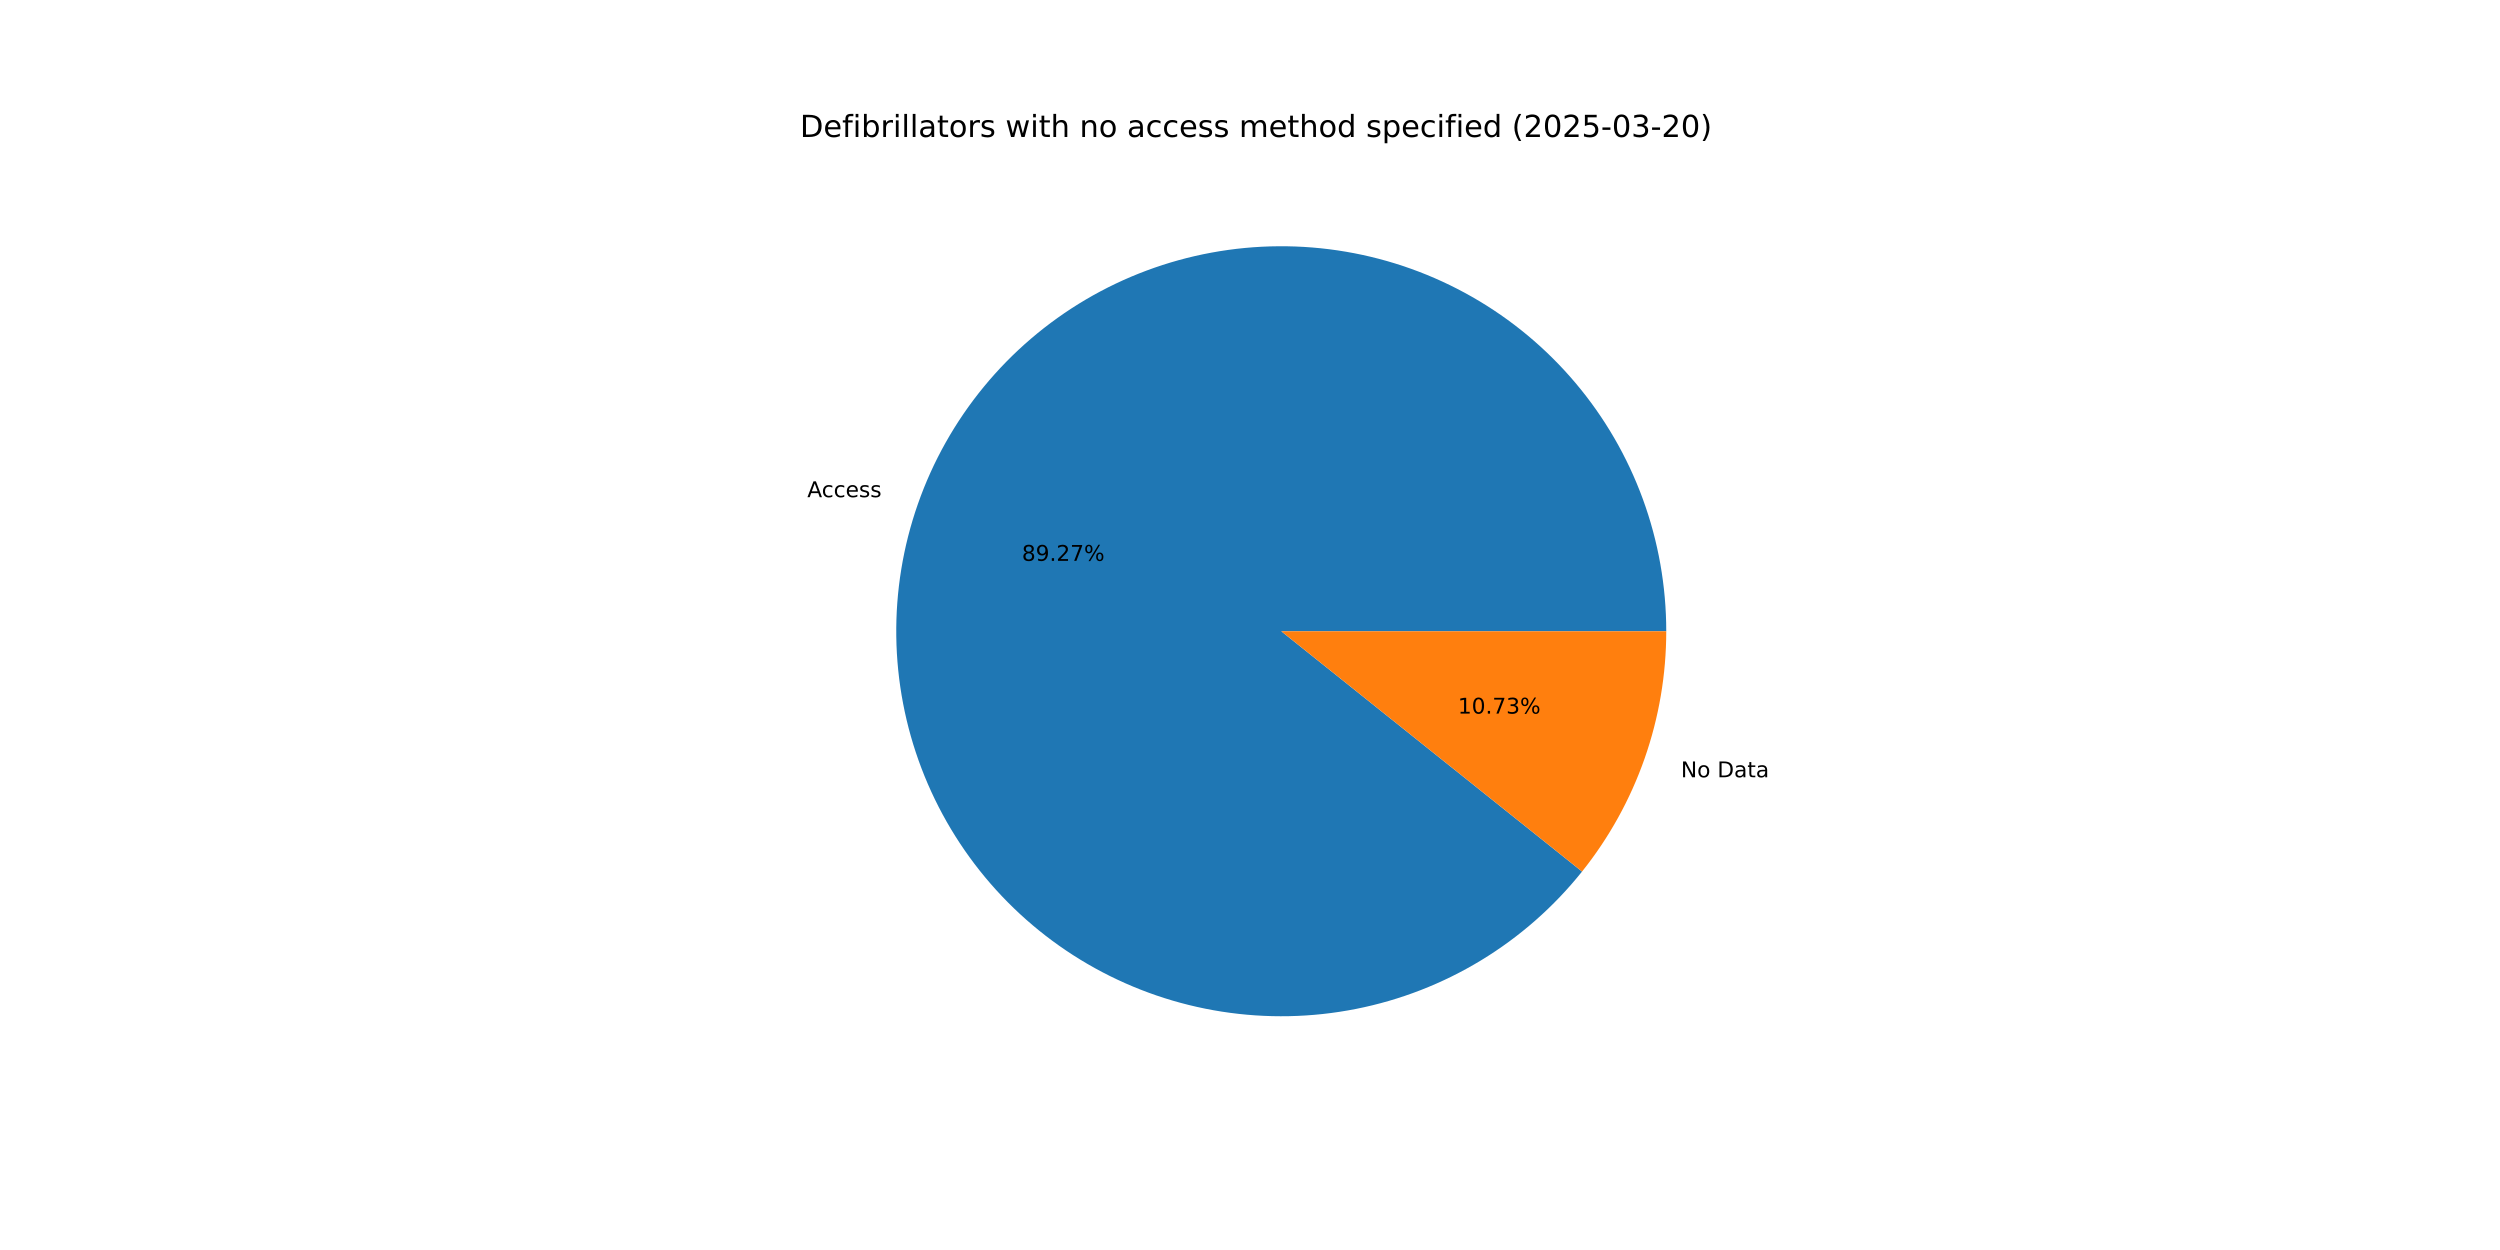
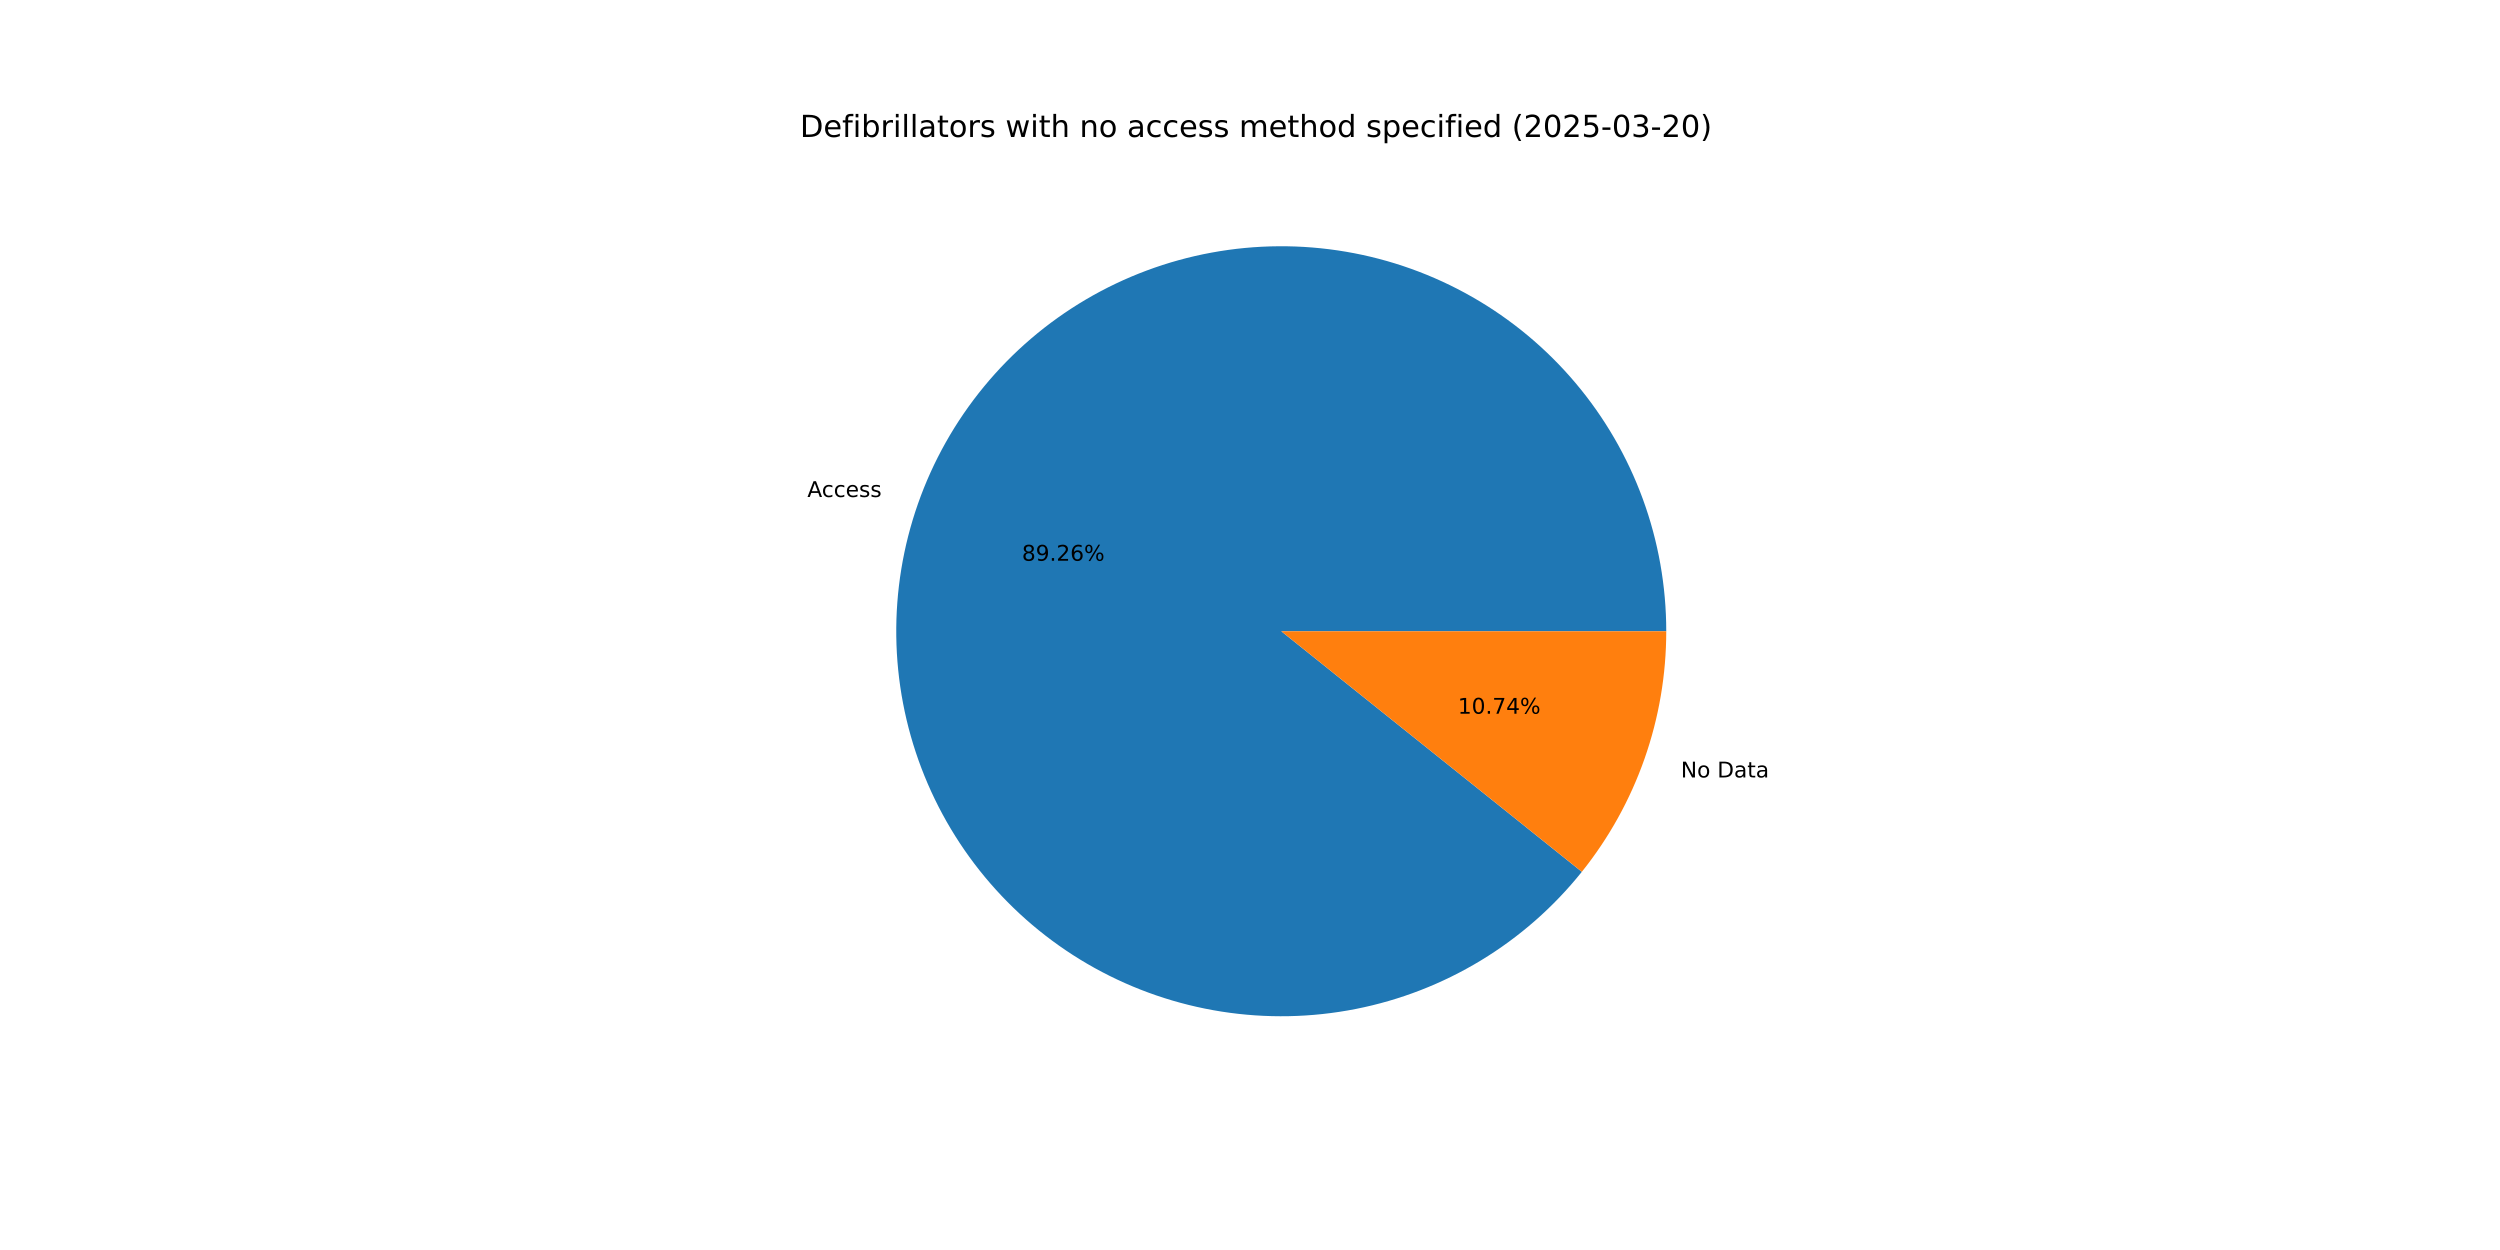
<svg xmlns="http://www.w3.org/2000/svg" xmlns:xlink="http://www.w3.org/1999/xlink" width="1152pt" height="576pt" viewBox="0 0 1152 576" version="1.1">
  <defs>
    <style type="text/css">*{stroke-linejoin: round; stroke-linecap: butt}</style>
  </defs>
  <g id="figure_1">
    <g id="patch_1">
      <path d="M 0 576  L 1152 576  L 1152 0  L 0 0  z " style="fill: #ffffff" />
    </g>
    <g id="axes_1">
      <g id="patch_2">
-         <path d="M 767.808 290.88  C 767.808 270.096 764.156 249.473 757.018 229.953  C 749.88 210.433 739.367 192.318 725.959 176.437  C 712.552 160.555 696.457 147.153 678.411 136.842  C 660.364 126.531 640.646 119.471 620.156 115.985  C 599.667 112.499 578.723 112.641 558.282 116.404  C 537.841 120.166 518.22 127.492 500.315 138.046  C 482.41 148.6 466.498 162.219 453.306 178.28  C 440.114 194.341 429.847 212.596 422.974 232.211  C 416.1 251.825 412.727 272.496 413.008 293.278  C 413.289 314.061 417.22 334.633 424.621 354.055  C 432.022 373.476 442.779 391.447 456.4 407.146  C 470.021 422.844 486.296 436.028 504.48 446.094  C 522.664 456.16 542.476 462.952 563.011 466.161  C 583.546 469.37 604.486 468.945 624.874 464.906  C 645.262 460.868 664.782 453.277 682.543 442.482  C 700.304 431.687 716.031 417.855 729.004 401.617  L 590.4 290.88  z " style="fill: #1f77b4" />
+         <path d="M 767.808 290.88  C 767.808 270.099 764.157 249.479 757.021 229.961  C 749.885 210.444 739.375 192.331 725.971 176.451  C 712.568 160.571 696.477 147.168 678.435 136.856  C 660.394 126.544 640.679 119.482 620.194 115.992  C 599.708 112.502 578.767 112.638 558.329 116.395  C 537.89 120.152 518.27 127.471 500.364 138.017  C 482.458 148.564 466.544 162.175 453.348 178.228  C 440.153 194.282 429.88 212.53 422.999 232.139  C 416.118 251.748 412.736 272.414 413.007 293.193  C 413.278 313.972 417.198 334.543 424.588 353.966  C 431.977 373.389 442.722 391.363 456.332 407.067  C 469.942 422.771 486.206 435.963 504.38 446.039  C 522.555 456.115 542.36 462.919 562.889 466.142  C 583.419 469.364 604.356 468.955 624.744 464.932  C 645.131 460.909 664.655 453.335 682.422 442.556  C 700.188 431.777 715.924 417.96 728.909 401.735  L 590.4 290.88  z " style="fill: #1f77b4" />
      </g>
      <g id="patch_3">
-         <path d="M 729.004 401.617  C 741.474 386.008 751.219 368.404 757.826 349.549  C 764.433 330.695 767.808 310.859 767.808 290.88  L 590.4 290.88  z " style="fill: #ff7f0e" />
+         <path d="M 728.909 401.735  C 741.409 386.117 751.178 368.497 757.801 349.621  C 764.425 330.745 767.808 310.884 767.808 290.88  L 590.4 290.88  z " style="fill: #ff7f0e" />
      </g>
      <g id="matplotlib.axis_1" />
      <g id="matplotlib.axis_2" />
      <g id="text_1">
-         <g transform="translate(371.9969 229.1032) scale(0.1 -0.1)">
+         <g transform="translate(372.0245 229.0244) scale(0.1 -0.1)">
          <defs>
            <path id="DejaVuSans-41" d="M 2188 4044  L 1331 1722  L 3047 1722  L 2188 4044  z M 1831 4666  L 2547 4666  L 4325 0  L 3669 0  L 3244 1197  L 1141 1197  L 716 0  L 50 0  L 1831 4666  z " transform="scale(0.015625)" />
            <path id="DejaVuSans-63" d="M 3122 3366  L 3122 2828  Q 2878 2963 2633 3030  Q 2388 3097 2138 3097  Q 1578 3097 1268 2742  Q 959 2388 959 1747  Q 959 1106 1268 751  Q 1578 397 2138 397  Q 2388 397 2633 464  Q 2878 531 3122 666  L 3122 134  Q 2881 22 2623 -34  Q 2366 -91 2075 -91  Q 1284 -91 818 406  Q 353 903 353 1747  Q 353 2603 823 3093  Q 1294 3584 2113 3584  Q 2378 3584 2631 3529  Q 2884 3475 3122 3366  z " transform="scale(0.015625)" />
            <path id="DejaVuSans-65" d="M 3597 1894  L 3597 1613  L 953 1613  Q 991 1019 1311 708  Q 1631 397 2203 397  Q 2534 397 2845 478  Q 3156 559 3463 722  L 3463 178  Q 3153 47 2828 -22  Q 2503 -91 2169 -91  Q 1331 -91 842 396  Q 353 884 353 1716  Q 353 2575 817 3079  Q 1281 3584 2069 3584  Q 2775 3584 3186 3129  Q 3597 2675 3597 1894  z M 3022 2063  Q 3016 2534 2758 2815  Q 2500 3097 2075 3097  Q 1594 3097 1305 2825  Q 1016 2553 972 2059  L 3022 2063  z " transform="scale(0.015625)" />
            <path id="DejaVuSans-73" d="M 2834 3397  L 2834 2853  Q 2591 2978 2328 3040  Q 2066 3103 1784 3103  Q 1356 3103 1142 2972  Q 928 2841 928 2578  Q 928 2378 1081 2264  Q 1234 2150 1697 2047  L 1894 2003  Q 2506 1872 2764 1633  Q 3022 1394 3022 966  Q 3022 478 2636 193  Q 2250 -91 1575 -91  Q 1294 -91 989 -36  Q 684 19 347 128  L 347 722  Q 666 556 975 473  Q 1284 391 1588 391  Q 1994 391 2212 530  Q 2431 669 2431 922  Q 2431 1156 2273 1281  Q 2116 1406 1581 1522  L 1381 1569  Q 847 1681 609 1914  Q 372 2147 372 2553  Q 372 3047 722 3315  Q 1072 3584 1716 3584  Q 2034 3584 2315 3537  Q 2597 3491 2834 3397  z " transform="scale(0.015625)" />
          </defs>
          <use xlink:href="#DejaVuSans-41" />
          <use xlink:href="#DejaVuSans-63" x="66.658" />
          <use xlink:href="#DejaVuSans-63" x="121.639" />
          <use xlink:href="#DejaVuSans-65" x="176.619" />
          <use xlink:href="#DejaVuSans-73" x="238.143" />
          <use xlink:href="#DejaVuSans-73" x="290.242" />
        </g>
      </g>
      <g id="text_2">
-         <g transform="translate(470.8795 258.4378) scale(0.1 -0.1)">
+         <g transform="translate(470.8945 258.3948) scale(0.1 -0.1)">
          <defs>
            <path id="DejaVuSans-38" d="M 2034 2216  Q 1584 2216 1326 1975  Q 1069 1734 1069 1313  Q 1069 891 1326 650  Q 1584 409 2034 409  Q 2484 409 2743 651  Q 3003 894 3003 1313  Q 3003 1734 2745 1975  Q 2488 2216 2034 2216  z M 1403 2484  Q 997 2584 770 2862  Q 544 3141 544 3541  Q 544 4100 942 4425  Q 1341 4750 2034 4750  Q 2731 4750 3128 4425  Q 3525 4100 3525 3541  Q 3525 3141 3298 2862  Q 3072 2584 2669 2484  Q 3125 2378 3379 2068  Q 3634 1759 3634 1313  Q 3634 634 3220 271  Q 2806 -91 2034 -91  Q 1263 -91 848 271  Q 434 634 434 1313  Q 434 1759 690 2068  Q 947 2378 1403 2484  z M 1172 3481  Q 1172 3119 1398 2916  Q 1625 2713 2034 2713  Q 2441 2713 2670 2916  Q 2900 3119 2900 3481  Q 2900 3844 2670 4047  Q 2441 4250 2034 4250  Q 1625 4250 1398 4047  Q 1172 3844 1172 3481  z " transform="scale(0.015625)" />
            <path id="DejaVuSans-39" d="M 703 97  L 703 672  Q 941 559 1184 500  Q 1428 441 1663 441  Q 2288 441 2617 861  Q 2947 1281 2994 2138  Q 2813 1869 2534 1725  Q 2256 1581 1919 1581  Q 1219 1581 811 2004  Q 403 2428 403 3163  Q 403 3881 828 4315  Q 1253 4750 1959 4750  Q 2769 4750 3195 4129  Q 3622 3509 3622 2328  Q 3622 1225 3098 567  Q 2575 -91 1691 -91  Q 1453 -91 1209 -44  Q 966 3 703 97  z M 1959 2075  Q 2384 2075 2632 2365  Q 2881 2656 2881 3163  Q 2881 3666 2632 3958  Q 2384 4250 1959 4250  Q 1534 4250 1286 3958  Q 1038 3666 1038 3163  Q 1038 2656 1286 2365  Q 1534 2075 1959 2075  z " transform="scale(0.015625)" />
            <path id="DejaVuSans-2e" d="M 684 794  L 1344 794  L 1344 0  L 684 0  L 684 794  z " transform="scale(0.015625)" />
            <path id="DejaVuSans-32" d="M 1228 531  L 3431 531  L 3431 0  L 469 0  L 469 531  Q 828 903 1448 1529  Q 2069 2156 2228 2338  Q 2531 2678 2651 2914  Q 2772 3150 2772 3378  Q 2772 3750 2511 3984  Q 2250 4219 1831 4219  Q 1534 4219 1204 4116  Q 875 4013 500 3803  L 500 4441  Q 881 4594 1212 4672  Q 1544 4750 1819 4750  Q 2544 4750 2975 4387  Q 3406 4025 3406 3419  Q 3406 3131 3298 2873  Q 3191 2616 2906 2266  Q 2828 2175 2409 1742  Q 1991 1309 1228 531  z " transform="scale(0.015625)" />
-             <path id="DejaVuSans-37" d="M 525 4666  L 3525 4666  L 3525 4397  L 1831 0  L 1172 0  L 2766 4134  L 525 4134  L 525 4666  z " transform="scale(0.015625)" />
+             <path id="DejaVuSans-36" d="M 2113 2584  Q 1688 2584 1439 2293  Q 1191 2003 1191 1497  Q 1191 994 1439 701  Q 1688 409 2113 409  Q 2538 409 2786 701  Q 3034 994 3034 1497  Q 3034 2003 2786 2293  Q 2538 2584 2113 2584  z M 3366 4563  L 3366 3988  Q 3128 4100 2886 4159  Q 2644 4219 2406 4219  Q 1781 4219 1451 3797  Q 1122 3375 1075 2522  Q 1259 2794 1537 2939  Q 1816 3084 2150 3084  Q 2853 3084 3261 2657  Q 3669 2231 3669 1497  Q 3669 778 3244 343  Q 2819 -91 2113 -91  Q 1303 -91 875 529  Q 447 1150 447 2328  Q 447 3434 972 4092  Q 1497 4750 2381 4750  Q 2619 4750 2861 4703  Q 3103 4656 3366 4563  z " transform="scale(0.015625)" />
            <path id="DejaVuSans-25" d="M 4653 2053  Q 4381 2053 4226 1822  Q 4072 1591 4072 1178  Q 4072 772 4226 539  Q 4381 306 4653 306  Q 4919 306 5073 539  Q 5228 772 5228 1178  Q 5228 1588 5073 1820  Q 4919 2053 4653 2053  z M 4653 2450  Q 5147 2450 5437 2106  Q 5728 1763 5728 1178  Q 5728 594 5436 251  Q 5144 -91 4653 -91  Q 4153 -91 3862 251  Q 3572 594 3572 1178  Q 3572 1766 3864 2108  Q 4156 2450 4653 2450  z M 1428 4353  Q 1159 4353 1004 4120  Q 850 3888 850 3481  Q 850 3069 1003 2837  Q 1156 2606 1428 2606  Q 1700 2606 1854 2837  Q 2009 3069 2009 3481  Q 2009 3884 1853 4118  Q 1697 4353 1428 4353  z M 4250 4750  L 4750 4750  L 1831 -91  L 1331 -91  L 4250 4750  z M 1428 4750  Q 1922 4750 2215 4408  Q 2509 4066 2509 3481  Q 2509 2891 2217 2550  Q 1925 2209 1428 2209  Q 931 2209 642 2551  Q 353 2894 353 3481  Q 353 4063 643 4406  Q 934 4750 1428 4750  z " transform="scale(0.015625)" />
          </defs>
          <use xlink:href="#DejaVuSans-38" />
          <use xlink:href="#DejaVuSans-39" x="63.623" />
          <use xlink:href="#DejaVuSans-2e" x="127.246" />
          <use xlink:href="#DejaVuSans-32" x="159.033" />
-           <use xlink:href="#DejaVuSans-37" x="222.656" />
+           <use xlink:href="#DejaVuSans-36" x="222.656" />
          <use xlink:href="#DejaVuSans-25" x="286.279" />
        </g>
      </g>
      <g id="text_3">
-         <g transform="translate(774.5688 358.1756) scale(0.1 -0.1)">
+         <g transform="translate(774.5411 358.2543) scale(0.1 -0.1)">
          <defs>
            <path id="DejaVuSans-4e" d="M 628 4666  L 1478 4666  L 3547 763  L 3547 4666  L 4159 4666  L 4159 0  L 3309 0  L 1241 3903  L 1241 0  L 628 0  L 628 4666  z " transform="scale(0.015625)" />
            <path id="DejaVuSans-6f" d="M 1959 3097  Q 1497 3097 1228 2736  Q 959 2375 959 1747  Q 959 1119 1226 758  Q 1494 397 1959 397  Q 2419 397 2687 759  Q 2956 1122 2956 1747  Q 2956 2369 2687 2733  Q 2419 3097 1959 3097  z M 1959 3584  Q 2709 3584 3137 3096  Q 3566 2609 3566 1747  Q 3566 888 3137 398  Q 2709 -91 1959 -91  Q 1206 -91 779 398  Q 353 888 353 1747  Q 353 2609 779 3096  Q 1206 3584 1959 3584  z " transform="scale(0.015625)" />
            <path id="DejaVuSans-20" transform="scale(0.015625)" />
            <path id="DejaVuSans-44" d="M 1259 4147  L 1259 519  L 2022 519  Q 2988 519 3436 956  Q 3884 1394 3884 2338  Q 3884 3275 3436 3711  Q 2988 4147 2022 4147  L 1259 4147  z M 628 4666  L 1925 4666  Q 3281 4666 3915 4102  Q 4550 3538 4550 2338  Q 4550 1131 3912 565  Q 3275 0 1925 0  L 628 0  L 628 4666  z " transform="scale(0.015625)" />
            <path id="DejaVuSans-61" d="M 2194 1759  Q 1497 1759 1228 1600  Q 959 1441 959 1056  Q 959 750 1161 570  Q 1363 391 1709 391  Q 2188 391 2477 730  Q 2766 1069 2766 1631  L 2766 1759  L 2194 1759  z M 3341 1997  L 3341 0  L 2766 0  L 2766 531  Q 2569 213 2275 61  Q 1981 -91 1556 -91  Q 1019 -91 701 211  Q 384 513 384 1019  Q 384 1609 779 1909  Q 1175 2209 1959 2209  L 2766 2209  L 2766 2266  Q 2766 2663 2505 2880  Q 2244 3097 1772 3097  Q 1472 3097 1187 3025  Q 903 2953 641 2809  L 641 3341  Q 956 3463 1253 3523  Q 1550 3584 1831 3584  Q 2591 3584 2966 3190  Q 3341 2797 3341 1997  z " transform="scale(0.015625)" />
            <path id="DejaVuSans-74" d="M 1172 4494  L 1172 3500  L 2356 3500  L 2356 3053  L 1172 3053  L 1172 1153  Q 1172 725 1289 603  Q 1406 481 1766 481  L 2356 481  L 2356 0  L 1766 0  Q 1100 0 847 248  Q 594 497 594 1153  L 594 3053  L 172 3053  L 172 3500  L 594 3500  L 594 4494  L 1172 4494  z " transform="scale(0.015625)" />
          </defs>
          <use xlink:href="#DejaVuSans-4e" />
          <use xlink:href="#DejaVuSans-6f" x="74.805" />
          <use xlink:href="#DejaVuSans-20" x="135.986" />
          <use xlink:href="#DejaVuSans-44" x="167.773" />
          <use xlink:href="#DejaVuSans-61" x="244.775" />
          <use xlink:href="#DejaVuSans-74" x="306.055" />
          <use xlink:href="#DejaVuSans-61" x="345.264" />
        </g>
      </g>
      <g id="text_4">
-         <g transform="translate(671.7908 328.8409) scale(0.1 -0.1)">
+         <g transform="translate(671.7758 328.8839) scale(0.1 -0.1)">
          <defs>
            <path id="DejaVuSans-31" d="M 794 531  L 1825 531  L 1825 4091  L 703 3866  L 703 4441  L 1819 4666  L 2450 4666  L 2450 531  L 3481 531  L 3481 0  L 794 0  L 794 531  z " transform="scale(0.015625)" />
            <path id="DejaVuSans-30" d="M 2034 4250  Q 1547 4250 1301 3770  Q 1056 3291 1056 2328  Q 1056 1369 1301 889  Q 1547 409 2034 409  Q 2525 409 2770 889  Q 3016 1369 3016 2328  Q 3016 3291 2770 3770  Q 2525 4250 2034 4250  z M 2034 4750  Q 2819 4750 3233 4129  Q 3647 3509 3647 2328  Q 3647 1150 3233 529  Q 2819 -91 2034 -91  Q 1250 -91 836 529  Q 422 1150 422 2328  Q 422 3509 836 4129  Q 1250 4750 2034 4750  z " transform="scale(0.015625)" />
-             <path id="DejaVuSans-33" d="M 2597 2516  Q 3050 2419 3304 2112  Q 3559 1806 3559 1356  Q 3559 666 3084 287  Q 2609 -91 1734 -91  Q 1441 -91 1130 -33  Q 819 25 488 141  L 488 750  Q 750 597 1062 519  Q 1375 441 1716 441  Q 2309 441 2620 675  Q 2931 909 2931 1356  Q 2931 1769 2642 2001  Q 2353 2234 1838 2234  L 1294 2234  L 1294 2753  L 1863 2753  Q 2328 2753 2575 2939  Q 2822 3125 2822 3475  Q 2822 3834 2567 4026  Q 2313 4219 1838 4219  Q 1578 4219 1281 4162  Q 984 4106 628 3988  L 628 4550  Q 988 4650 1302 4700  Q 1616 4750 1894 4750  Q 2613 4750 3031 4423  Q 3450 4097 3450 3541  Q 3450 3153 3228 2886  Q 3006 2619 2597 2516  z " transform="scale(0.015625)" />
+             <path id="DejaVuSans-37" d="M 525 4666  L 3525 4666  L 3525 4397  L 1831 0  L 1172 0  L 2766 4134  L 525 4134  L 525 4666  z " transform="scale(0.015625)" />
+             <path id="DejaVuSans-34" d="M 2419 4116  L 825 1625  L 2419 1625  L 2419 4116  z M 2253 4666  L 3047 4666  L 3047 1625  L 3713 1625  L 3713 1100  L 3047 1100  L 3047 0  L 2419 0  L 2419 1100  L 313 1100  L 313 1709  L 2253 4666  z " transform="scale(0.015625)" />
          </defs>
          <use xlink:href="#DejaVuSans-31" />
          <use xlink:href="#DejaVuSans-30" x="63.623" />
          <use xlink:href="#DejaVuSans-2e" x="127.246" />
          <use xlink:href="#DejaVuSans-37" x="159.033" />
-           <use xlink:href="#DejaVuSans-33" x="222.656" />
+           <use xlink:href="#DejaVuSans-34" x="222.656" />
          <use xlink:href="#DejaVuSans-25" x="286.279" />
        </g>
      </g>
      <g id="text_5">
        <g transform="translate(368.64 63.12) scale(0.14 -0.14)">
          <defs>
            <path id="DejaVuSans-66" d="M 2375 4863  L 2375 4384  L 1825 4384  Q 1516 4384 1395 4259  Q 1275 4134 1275 3809  L 1275 3500  L 2222 3500  L 2222 3053  L 1275 3053  L 1275 0  L 697 0  L 697 3053  L 147 3053  L 147 3500  L 697 3500  L 697 3744  Q 697 4328 969 4595  Q 1241 4863 1831 4863  L 2375 4863  z " transform="scale(0.015625)" />
            <path id="DejaVuSans-69" d="M 603 3500  L 1178 3500  L 1178 0  L 603 0  L 603 3500  z M 603 4863  L 1178 4863  L 1178 4134  L 603 4134  L 603 4863  z " transform="scale(0.015625)" />
            <path id="DejaVuSans-62" d="M 3116 1747  Q 3116 2381 2855 2742  Q 2594 3103 2138 3103  Q 1681 3103 1420 2742  Q 1159 2381 1159 1747  Q 1159 1113 1420 752  Q 1681 391 2138 391  Q 2594 391 2855 752  Q 3116 1113 3116 1747  z M 1159 2969  Q 1341 3281 1617 3432  Q 1894 3584 2278 3584  Q 2916 3584 3314 3078  Q 3713 2572 3713 1747  Q 3713 922 3314 415  Q 2916 -91 2278 -91  Q 1894 -91 1617 61  Q 1341 213 1159 525  L 1159 0  L 581 0  L 581 4863  L 1159 4863  L 1159 2969  z " transform="scale(0.015625)" />
            <path id="DejaVuSans-72" d="M 2631 2963  Q 2534 3019 2420 3045  Q 2306 3072 2169 3072  Q 1681 3072 1420 2755  Q 1159 2438 1159 1844  L 1159 0  L 581 0  L 581 3500  L 1159 3500  L 1159 2956  Q 1341 3275 1631 3429  Q 1922 3584 2338 3584  Q 2397 3584 2469 3576  Q 2541 3569 2628 3553  L 2631 2963  z " transform="scale(0.015625)" />
            <path id="DejaVuSans-6c" d="M 603 4863  L 1178 4863  L 1178 0  L 603 0  L 603 4863  z " transform="scale(0.015625)" />
            <path id="DejaVuSans-77" d="M 269 3500  L 844 3500  L 1563 769  L 2278 3500  L 2956 3500  L 3675 769  L 4391 3500  L 4966 3500  L 4050 0  L 3372 0  L 2619 2869  L 1863 0  L 1184 0  L 269 3500  z " transform="scale(0.015625)" />
            <path id="DejaVuSans-68" d="M 3513 2113  L 3513 0  L 2938 0  L 2938 2094  Q 2938 2591 2744 2837  Q 2550 3084 2163 3084  Q 1697 3084 1428 2787  Q 1159 2491 1159 1978  L 1159 0  L 581 0  L 581 4863  L 1159 4863  L 1159 2956  Q 1366 3272 1645 3428  Q 1925 3584 2291 3584  Q 2894 3584 3203 3211  Q 3513 2838 3513 2113  z " transform="scale(0.015625)" />
            <path id="DejaVuSans-6e" d="M 3513 2113  L 3513 0  L 2938 0  L 2938 2094  Q 2938 2591 2744 2837  Q 2550 3084 2163 3084  Q 1697 3084 1428 2787  Q 1159 2491 1159 1978  L 1159 0  L 581 0  L 581 3500  L 1159 3500  L 1159 2956  Q 1366 3272 1645 3428  Q 1925 3584 2291 3584  Q 2894 3584 3203 3211  Q 3513 2838 3513 2113  z " transform="scale(0.015625)" />
            <path id="DejaVuSans-6d" d="M 3328 2828  Q 3544 3216 3844 3400  Q 4144 3584 4550 3584  Q 5097 3584 5394 3201  Q 5691 2819 5691 2113  L 5691 0  L 5113 0  L 5113 2094  Q 5113 2597 4934 2840  Q 4756 3084 4391 3084  Q 3944 3084 3684 2787  Q 3425 2491 3425 1978  L 3425 0  L 2847 0  L 2847 2094  Q 2847 2600 2669 2842  Q 2491 3084 2119 3084  Q 1678 3084 1418 2786  Q 1159 2488 1159 1978  L 1159 0  L 581 0  L 581 3500  L 1159 3500  L 1159 2956  Q 1356 3278 1631 3431  Q 1906 3584 2284 3584  Q 2666 3584 2933 3390  Q 3200 3197 3328 2828  z " transform="scale(0.015625)" />
            <path id="DejaVuSans-64" d="M 2906 2969  L 2906 4863  L 3481 4863  L 3481 0  L 2906 0  L 2906 525  Q 2725 213 2448 61  Q 2172 -91 1784 -91  Q 1150 -91 751 415  Q 353 922 353 1747  Q 353 2572 751 3078  Q 1150 3584 1784 3584  Q 2172 3584 2448 3432  Q 2725 3281 2906 2969  z M 947 1747  Q 947 1113 1208 752  Q 1469 391 1925 391  Q 2381 391 2643 752  Q 2906 1113 2906 1747  Q 2906 2381 2643 2742  Q 2381 3103 1925 3103  Q 1469 3103 1208 2742  Q 947 2381 947 1747  z " transform="scale(0.015625)" />
            <path id="DejaVuSans-70" d="M 1159 525  L 1159 -1331  L 581 -1331  L 581 3500  L 1159 3500  L 1159 2969  Q 1341 3281 1617 3432  Q 1894 3584 2278 3584  Q 2916 3584 3314 3078  Q 3713 2572 3713 1747  Q 3713 922 3314 415  Q 2916 -91 2278 -91  Q 1894 -91 1617 61  Q 1341 213 1159 525  z M 3116 1747  Q 3116 2381 2855 2742  Q 2594 3103 2138 3103  Q 1681 3103 1420 2742  Q 1159 2381 1159 1747  Q 1159 1113 1420 752  Q 1681 391 2138 391  Q 2594 391 2855 752  Q 3116 1113 3116 1747  z " transform="scale(0.015625)" />
            <path id="DejaVuSans-28" d="M 1984 4856  Q 1566 4138 1362 3434  Q 1159 2731 1159 2009  Q 1159 1288 1364 580  Q 1569 -128 1984 -844  L 1484 -844  Q 1016 -109 783 600  Q 550 1309 550 2009  Q 550 2706 781 3412  Q 1013 4119 1484 4856  L 1984 4856  z " transform="scale(0.015625)" />
            <path id="DejaVuSans-35" d="M 691 4666  L 3169 4666  L 3169 4134  L 1269 4134  L 1269 2991  Q 1406 3038 1543 3061  Q 1681 3084 1819 3084  Q 2600 3084 3056 2656  Q 3513 2228 3513 1497  Q 3513 744 3044 326  Q 2575 -91 1722 -91  Q 1428 -91 1123 -41  Q 819 9 494 109  L 494 744  Q 775 591 1075 516  Q 1375 441 1709 441  Q 2250 441 2565 725  Q 2881 1009 2881 1497  Q 2881 1984 2565 2268  Q 2250 2553 1709 2553  Q 1456 2553 1204 2497  Q 953 2441 691 2322  L 691 4666  z " transform="scale(0.015625)" />
            <path id="DejaVuSans-2d" d="M 313 2009  L 1997 2009  L 1997 1497  L 313 1497  L 313 2009  z " transform="scale(0.015625)" />
+             <path id="DejaVuSans-33" d="M 2597 2516  Q 3050 2419 3304 2112  Q 3559 1806 3559 1356  Q 3559 666 3084 287  Q 2609 -91 1734 -91  Q 1441 -91 1130 -33  Q 819 25 488 141  L 488 750  Q 750 597 1062 519  Q 1375 441 1716 441  Q 2309 441 2620 675  Q 2931 909 2931 1356  Q 2931 1769 2642 2001  Q 2353 2234 1838 2234  L 1294 2234  L 1294 2753  L 1863 2753  Q 2328 2753 2575 2939  Q 2822 3125 2822 3475  Q 2822 3834 2567 4026  Q 2313 4219 1838 4219  Q 1578 4219 1281 4162  Q 984 4106 628 3988  L 628 4550  Q 988 4650 1302 4700  Q 1616 4750 1894 4750  Q 2613 4750 3031 4423  Q 3450 4097 3450 3541  Q 3450 3153 3228 2886  Q 3006 2619 2597 2516  z " transform="scale(0.015625)" />
            <path id="DejaVuSans-29" d="M 513 4856  L 1013 4856  Q 1481 4119 1714 3412  Q 1947 2706 1947 2009  Q 1947 1309 1714 600  Q 1481 -109 1013 -844  L 513 -844  Q 928 -128 1133 580  Q 1338 1288 1338 2009  Q 1338 2731 1133 3434  Q 928 4138 513 4856  z " transform="scale(0.015625)" />
          </defs>
          <use xlink:href="#DejaVuSans-44" />
          <use xlink:href="#DejaVuSans-65" x="77.002" />
          <use xlink:href="#DejaVuSans-66" x="138.525" />
          <use xlink:href="#DejaVuSans-69" x="173.73" />
          <use xlink:href="#DejaVuSans-62" x="201.514" />
          <use xlink:href="#DejaVuSans-72" x="264.99" />
          <use xlink:href="#DejaVuSans-69" x="306.104" />
          <use xlink:href="#DejaVuSans-6c" x="333.887" />
          <use xlink:href="#DejaVuSans-6c" x="361.67" />
          <use xlink:href="#DejaVuSans-61" x="389.453" />
          <use xlink:href="#DejaVuSans-74" x="450.732" />
          <use xlink:href="#DejaVuSans-6f" x="489.941" />
          <use xlink:href="#DejaVuSans-72" x="551.123" />
          <use xlink:href="#DejaVuSans-73" x="592.236" />
          <use xlink:href="#DejaVuSans-20" x="644.336" />
          <use xlink:href="#DejaVuSans-77" x="676.123" />
          <use xlink:href="#DejaVuSans-69" x="757.91" />
          <use xlink:href="#DejaVuSans-74" x="785.693" />
          <use xlink:href="#DejaVuSans-68" x="824.902" />
          <use xlink:href="#DejaVuSans-20" x="888.281" />
          <use xlink:href="#DejaVuSans-6e" x="920.068" />
          <use xlink:href="#DejaVuSans-6f" x="983.447" />
          <use xlink:href="#DejaVuSans-20" x="1044.629" />
          <use xlink:href="#DejaVuSans-61" x="1076.416" />
          <use xlink:href="#DejaVuSans-63" x="1137.695" />
          <use xlink:href="#DejaVuSans-63" x="1192.676" />
          <use xlink:href="#DejaVuSans-65" x="1247.656" />
          <use xlink:href="#DejaVuSans-73" x="1309.18" />
          <use xlink:href="#DejaVuSans-73" x="1361.279" />
          <use xlink:href="#DejaVuSans-20" x="1413.379" />
          <use xlink:href="#DejaVuSans-6d" x="1445.166" />
          <use xlink:href="#DejaVuSans-65" x="1542.578" />
          <use xlink:href="#DejaVuSans-74" x="1604.102" />
          <use xlink:href="#DejaVuSans-68" x="1643.311" />
          <use xlink:href="#DejaVuSans-6f" x="1706.689" />
          <use xlink:href="#DejaVuSans-64" x="1767.871" />
          <use xlink:href="#DejaVuSans-20" x="1831.348" />
          <use xlink:href="#DejaVuSans-73" x="1863.135" />
          <use xlink:href="#DejaVuSans-70" x="1915.234" />
          <use xlink:href="#DejaVuSans-65" x="1978.711" />
          <use xlink:href="#DejaVuSans-63" x="2040.234" />
          <use xlink:href="#DejaVuSans-69" x="2095.215" />
          <use xlink:href="#DejaVuSans-66" x="2122.998" />
          <use xlink:href="#DejaVuSans-69" x="2158.203" />
          <use xlink:href="#DejaVuSans-65" x="2185.986" />
          <use xlink:href="#DejaVuSans-64" x="2247.51" />
          <use xlink:href="#DejaVuSans-20" x="2310.986" />
          <use xlink:href="#DejaVuSans-28" x="2342.773" />
          <use xlink:href="#DejaVuSans-32" x="2381.787" />
          <use xlink:href="#DejaVuSans-30" x="2445.41" />
          <use xlink:href="#DejaVuSans-32" x="2509.033" />
          <use xlink:href="#DejaVuSans-35" x="2572.656" />
          <use xlink:href="#DejaVuSans-2d" x="2636.279" />
          <use xlink:href="#DejaVuSans-30" x="2672.363" />
          <use xlink:href="#DejaVuSans-33" x="2735.986" />
          <use xlink:href="#DejaVuSans-2d" x="2799.609" />
          <use xlink:href="#DejaVuSans-32" x="2835.693" />
          <use xlink:href="#DejaVuSans-30" x="2899.316" />
          <use xlink:href="#DejaVuSans-29" x="2962.939" />
        </g>
      </g>
    </g>
  </g>
</svg>
